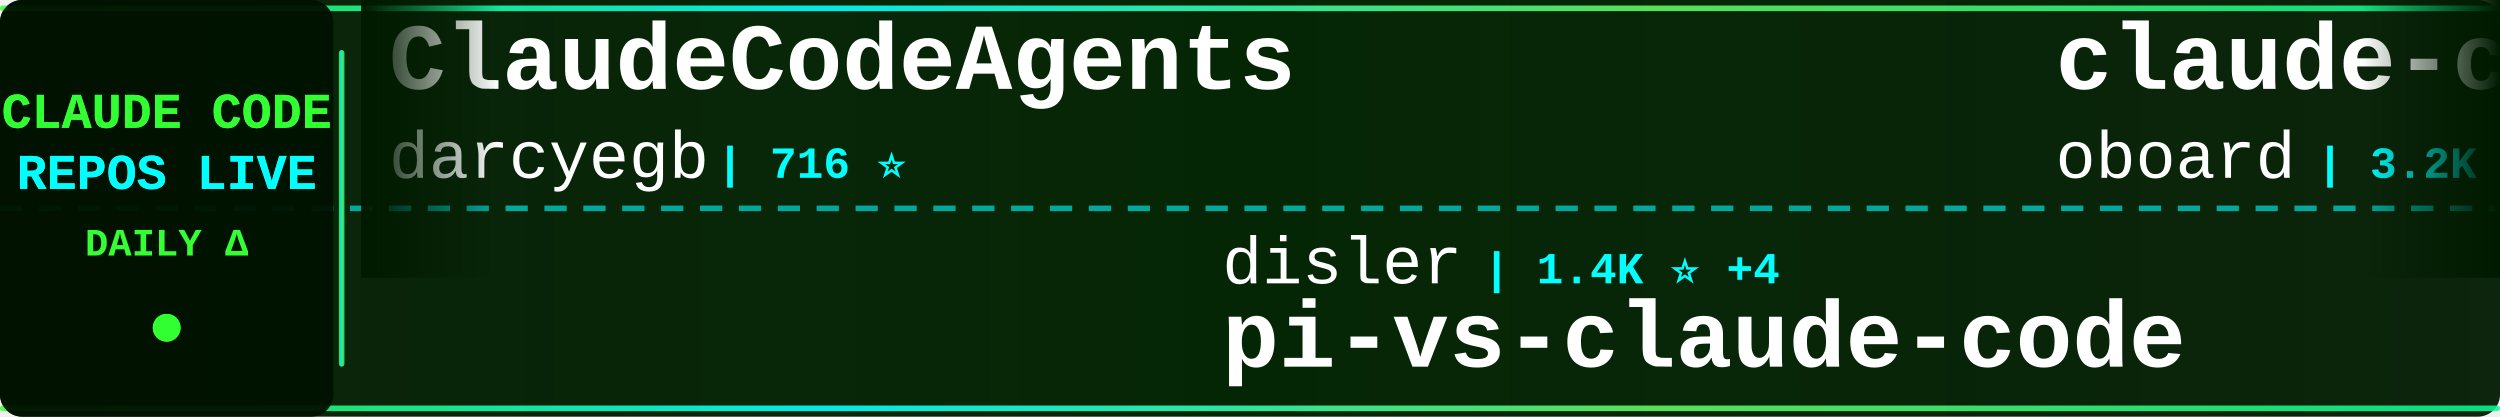
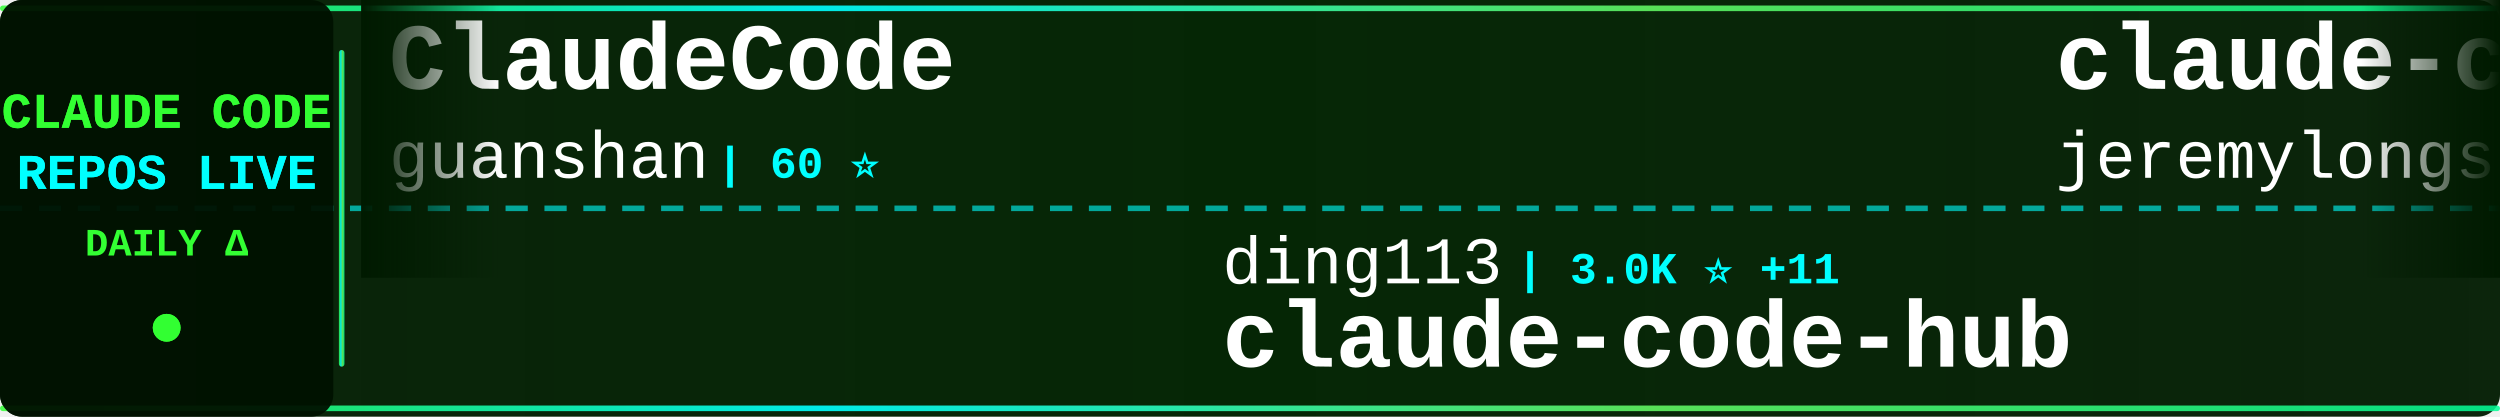
<svg xmlns="http://www.w3.org/2000/svg" width="900" height="150">
  <defs>
    <linearGradient id="tickerBg" x1="0%" y1="0%" x2="100%" y2="0%">
      <stop offset="0%" style="stop-color:#001a00;stop-opacity:0.95" />
      <stop offset="50%" style="stop-color:#002200;stop-opacity:0.98" />
      <stop offset="100%" style="stop-color:#001a00;stop-opacity:0.95" />
    </linearGradient>
    <linearGradient id="borderGrad" x1="0%" y1="0%" x2="100%" y2="0%">
      <stop offset="0%" style="stop-color:#33ff33;stop-opacity:0.85">
        <animate attributeName="stop-opacity" values="0.85;1;0.85" dur="2s" repeatCount="indefinite" />
      </stop>
      <stop offset="33%" style="stop-color:#00ffff;stop-opacity:0.9">
        <animate attributeName="stop-opacity" values="0.9;1;0.9" dur="2.2s" repeatCount="indefinite" />
      </stop>
      <stop offset="66%" style="stop-color:#66ff66;stop-opacity:0.85">
        <animate attributeName="stop-opacity" values="0.85;1;0.85" dur="1.8s" repeatCount="indefinite" />
      </stop>
      <stop offset="100%" style="stop-color:#00ff99;stop-opacity:0.85">
        <animate attributeName="stop-opacity" values="0.85;1;0.85" dur="2s" repeatCount="indefinite" />
      </stop>
    </linearGradient>
    <filter id="textGlow">
      <feGaussianBlur stdDeviation="0.1" result="coloredBlur" />
      <feMerge>
        <feMergeNode in="coloredBlur" />
        <feMergeNode in="SourceGraphic" />
      </feMerge>
    </filter>
    <filter id="metricGlow">
      <feGaussianBlur stdDeviation="0.2" result="coloredBlur" />
      <feMerge>
        <feMergeNode in="coloredBlur" />
        <feMergeNode in="SourceGraphic" />
      </feMerge>
    </filter>
    <linearGradient id="leftFade" x1="0%" y1="0%" x2="100%" y2="0%">
      <stop offset="0%" style="stop-color:#001a00;stop-opacity:1" />
      <stop offset="100%" style="stop-color:#001a00;stop-opacity:0" />
    </linearGradient>
    <linearGradient id="rightFade" x1="0%" y1="0%" x2="100%" y2="0%">
      <stop offset="0%" style="stop-color:#001a00;stop-opacity:0" />
      <stop offset="100%" style="stop-color:#001a00;stop-opacity:1" />
    </linearGradient>
  </defs>
  <rect width="900" height="150" fill="url(#tickerBg)" rx="8" />
  <rect x="0" y="2" width="900" height="2" fill="url(#borderGrad)" rx="1" />
  <rect x="0" y="146" width="900" height="2" fill="url(#borderGrad)" rx="1" />
  <line x1="0" y1="75" x2="900" y2="75" stroke="#00ffff" stroke-width="2" stroke-dasharray="8 6" opacity="0.6" />
  <rect x="0" y="0" width="120" height="150" fill="#001100" opacity="0.95" rx="8" />
  <text x="60" y="46" font-family="'Courier New', monospace" font-size="18" font-weight="bold" fill="#33ff33" text-anchor="middle" filter="url(#textGlow)">
    CLAUDE CODE
  </text>
  <text x="60" y="68" font-family="'Courier New', monospace" font-size="18" font-weight="bold" fill="#00ffff" text-anchor="middle" filter="url(#textGlow)">
    REPOS LIVE
  </text>
  <text x="60" y="92" font-family="'Courier New', monospace" font-size="14" font-weight="bold" fill="#33ff33" text-anchor="middle">
    DAILY Δ
  </text>
  <circle cx="60" cy="118" r="5" fill="#33ff33" filter="url(#metricGlow)">
    <animate attributeName="r" values="4;6;4" dur="1.5s" repeatCount="indefinite" />
    <animate attributeName="opacity" values="0.6;1;0.6" dur="1.5s" repeatCount="indefinite" />
  </circle>
  <rect x="122" y="18" width="2" height="114" fill="url(#borderGrad)" rx="1" />
  <clipPath id="tickerClip">
    <rect x="130" y="0" width="770" height="150" />
  </clipPath>
  <g clip-path="url(#tickerClip)">
    <g id="tickerItems">
      <animateTransform attributeName="transform" attributeType="XML" type="translate" from="0 0" to="-3000 0" dur="54s" repeatCount="indefinite" />
      <g transform="translate(0, 0)">
-         <text x="140" y="32" font-family="'Courier New', monospace" font-size="34" font-weight="bold" fill="#ffffff">ClaudeCodeAgents</text>
-         <text x="140" y="64" font-family="'Courier New', monospace" font-size="24" font-weight="normal" fill="#ffffff" opacity="1.0">darcyegb</text>
-         <text x="258" y="64" font-family="'Courier New', monospace" font-size="16" font-weight="bold" fill="#00ffff"> | 716 ⭐</text>
+         <text x="140" y="32" font-family="'Courier New', monospace" font-size="34" font-weight="bold" fill="#ffffff">ClaudeCode</text>
+         <text x="140" y="64" font-family="'Courier New', monospace" font-size="24" font-weight="normal" fill="#ffffff" opacity="1.0">guanshan</text>
+         <text x="258" y="64" font-family="'Courier New', monospace" font-size="16" font-weight="bold" fill="#00ffff"> | 60 ⭐</text>
      </g>
      <g transform="translate(300, 0)">
-         <text x="140" y="102" font-family="'Courier New', monospace" font-size="24" font-weight="normal" fill="#ffffff" opacity="1.0">disler</text>
-         <text x="234" y="102" font-family="'Courier New', monospace" font-size="16" font-weight="bold" fill="#00ffff"> | 1.4K ⭐ +4</text>
-         <text x="140" y="132" font-family="'Courier New', monospace" font-size="34" font-weight="bold" fill="#ffffff">pi-vs-claude-code</text>
+         <text x="140" y="102" font-family="'Courier New', monospace" font-size="24" font-weight="normal" fill="#ffffff" opacity="1.0">ding113</text>
+         <text x="246" y="102" font-family="'Courier New', monospace" font-size="16" font-weight="bold" fill="#00ffff"> | 3.0K ⭐ +11</text>
+         <text x="140" y="132" font-family="'Courier New', monospace" font-size="34" font-weight="bold" fill="#ffffff">claude-code-hub</text>
      </g>
      <g transform="translate(600, 0)">
-         <text x="140" y="32" font-family="'Courier New', monospace" font-size="34" font-weight="bold" fill="#ffffff">claude-code-rev</text>
-         <text x="140" y="64" font-family="'Courier New', monospace" font-size="24" font-weight="normal" fill="#ffffff" opacity="1.0">oboard</text>
-         <text x="234" y="64" font-family="'Courier New', monospace" font-size="16" font-weight="bold" fill="#00ffff"> | 3.2K ⭐ +6</text>
+         <text x="140" y="32" font-family="'Courier New', monospace" font-size="34" font-weight="bold" fill="#ffffff">claude-code-plugins-plus...</text>
+         <text x="140" y="64" font-family="'Courier New', monospace" font-size="24" font-weight="normal" fill="#ffffff" opacity="1.0">jeremylongshore</text>
+         <text x="342" y="64" font-family="'Courier New', monospace" font-size="16" font-weight="bold" fill="#00ffff"> | 2.3K ⭐ +8</text>
      </g>
      <g transform="translate(900, 0)">
-         <text x="140" y="102" font-family="'Courier New', monospace" font-size="24" font-weight="normal" fill="#ffffff" opacity="1.0">Donchitos</text>
-         <text x="270" y="102" font-family="'Courier New', monospace" font-size="16" font-weight="bold" fill="#00ffff"> | 21.3K ⭐ +110</text>
-         <text x="140" y="132" font-family="'Courier New', monospace" font-size="34" font-weight="bold" fill="#ffffff">Claude-Code-Game-Studios</text>
+         <text x="140" y="102" font-family="'Courier New', monospace" font-size="24" font-weight="normal" fill="#ffffff" opacity="1.0">repowise-dev</text>
+         <text x="306" y="102" font-family="'Courier New', monospace" font-size="16" font-weight="bold" fill="#00ffff"> | 1.1K ⭐</text>
+         <text x="140" y="132" font-family="'Courier New', monospace" font-size="34" font-weight="bold" fill="#ffffff">claude-code-prompts</text>
      </g>
      <g transform="translate(1200, 0)">
-         <text x="140" y="32" font-family="'Courier New', monospace" font-size="34" font-weight="bold" fill="#ffffff">claude-code-source-code</text>
-         <text x="140" y="64" font-family="'Courier New', monospace" font-size="24" font-weight="normal" fill="#ffffff" opacity="1.0">777genius</text>
-         <text x="270" y="64" font-family="'Courier New', monospace" font-size="16" font-weight="bold" fill="#00ffff"> | 914 ⭐</text>
+         <text x="140" y="32" font-family="'Courier New', monospace" font-size="34" font-weight="bold" fill="#ffffff">claude-code-local</text>
+         <text x="140" y="64" font-family="'Courier New', monospace" font-size="24" font-weight="normal" fill="#ffffff" opacity="1.0">nicedreamzapp</text>
+         <text x="318" y="64" font-family="'Courier New', monospace" font-size="16" font-weight="bold" fill="#00ffff"> | 2.7K ⭐ +5</text>
      </g>
      <g transform="translate(1500, 0)">
-         <text x="140" y="102" font-family="'Courier New', monospace" font-size="24" font-weight="normal" fill="#ffffff" opacity="1.0">centminmod</text>
-         <text x="282" y="102" font-family="'Courier New', monospace" font-size="16" font-weight="bold" fill="#00ffff"> | 2.4K ⭐ +4</text>
-         <text x="140" y="132" font-family="'Courier New', monospace" font-size="34" font-weight="bold" fill="#ffffff">my-claude-code-setup</text>
+         <text x="140" y="102" font-family="'Courier New', monospace" font-size="24" font-weight="normal" fill="#ffffff" opacity="1.0">fazxes</text>
+         <text x="234" y="102" font-family="'Courier New', monospace" font-size="16" font-weight="bold" fill="#00ffff"> | 221 ⭐ +1</text>
+         <text x="140" y="132" font-family="'Courier New', monospace" font-size="34" font-weight="bold" fill="#ffffff">Claude-code</text>
      </g>
      <g transform="translate(1800, 0)">
-         <text x="140" y="32" font-family="'Courier New', monospace" font-size="34" font-weight="bold" fill="#ffffff">system_prompts_leaks</text>
-         <text x="140" y="64" font-family="'Courier New', monospace" font-size="24" font-weight="normal" fill="#ffffff" opacity="1.0">asgeirtj</text>
-         <text x="258" y="64" font-family="'Courier New', monospace" font-size="16" font-weight="bold" fill="#00ffff"> | 41.5K ⭐ +67</text>
+         <text x="140" y="32" font-family="'Courier New', monospace" font-size="34" font-weight="bold" fill="#ffffff">learn-claude-code</text>
+         <text x="140" y="64" font-family="'Courier New', monospace" font-size="24" font-weight="normal" fill="#ffffff" opacity="1.0">shareAI-lab</text>
+         <text x="294" y="64" font-family="'Courier New', monospace" font-size="16" font-weight="bold" fill="#00ffff"> | 65.8K ⭐ +226</text>
      </g>
      <g transform="translate(2100, 0)">
-         <text x="140" y="102" font-family="'Courier New', monospace" font-size="24" font-weight="normal" fill="#ffffff" opacity="1.0">Maciek-roboblog</text>
-         <text x="342" y="102" font-family="'Courier New', monospace" font-size="16" font-weight="bold" fill="#00ffff"> | 8.2K ⭐ +11</text>
-         <text x="140" y="132" font-family="'Courier New', monospace" font-size="34" font-weight="bold" fill="#ffffff">Claude-Code-Usage-Monito...</text>
+         <text x="140" y="102" font-family="'Courier New', monospace" font-size="24" font-weight="normal" fill="#ffffff" opacity="1.0">pedrohcgs</text>
+         <text x="270" y="102" font-family="'Courier New', monospace" font-size="16" font-weight="bold" fill="#00ffff"> | 1.2K ⭐ +5</text>
+         <text x="140" y="132" font-family="'Courier New', monospace" font-size="34" font-weight="bold" fill="#ffffff">claude-code-my-workflow</text>
      </g>
      <g transform="translate(2400, 0)">
-         <text x="140" y="32" font-family="'Courier New', monospace" font-size="34" font-weight="bold" fill="#ffffff">claude-code-workflows</text>
-         <text x="140" y="64" font-family="'Courier New', monospace" font-size="24" font-weight="normal" fill="#ffffff" opacity="1.0">OneRedOak</text>
-         <text x="270" y="64" font-family="'Courier New', monospace" font-size="16" font-weight="bold" fill="#00ffff"> | 3.8K ⭐ +3</text>
+         <text x="140" y="32" font-family="'Courier New', monospace" font-size="34" font-weight="bold" fill="#ffffff">Auto-claude-code-researc...</text>
+         <text x="140" y="64" font-family="'Courier New', monospace" font-size="24" font-weight="normal" fill="#ffffff" opacity="1.0">wanshuiyin</text>
+         <text x="282" y="64" font-family="'Courier New', monospace" font-size="16" font-weight="bold" fill="#00ffff"> | 11.8K ⭐ +100</text>
      </g>
      <g transform="translate(2700, 0)">
-         <text x="140" y="102" font-family="'Courier New', monospace" font-size="24" font-weight="normal" fill="#ffffff" opacity="1.0">shareAI-lab</text>
-         <text x="294" y="102" font-family="'Courier New', monospace" font-size="16" font-weight="bold" fill="#00ffff"> | 65.8K ⭐ +224</text>
-         <text x="140" y="132" font-family="'Courier New', monospace" font-size="34" font-weight="bold" fill="#ffffff">learn-claude-code</text>
+         <text x="140" y="102" font-family="'Courier New', monospace" font-size="24" font-weight="normal" fill="#ffffff" opacity="1.0">disler</text>
+         <text x="234" y="102" font-family="'Courier New', monospace" font-size="16" font-weight="bold" fill="#00ffff"> | 3.7K ⭐ +3</text>
+         <text x="140" y="132" font-family="'Courier New', monospace" font-size="34" font-weight="bold" fill="#ffffff">claude-code-hooks-master...</text>
      </g>
      <g transform="translate(3000, 0)">
-         <text x="140" y="32" font-family="'Courier New', monospace" font-size="34" font-weight="bold" fill="#ffffff">ClaudeCodeAgents</text>
-         <text x="140" y="64" font-family="'Courier New', monospace" font-size="24" font-weight="normal" fill="#ffffff" opacity="1.0">darcyegb</text>
-         <text x="258" y="64" font-family="'Courier New', monospace" font-size="16" font-weight="bold" fill="#00ffff"> | 716 ⭐</text>
+         <text x="140" y="32" font-family="'Courier New', monospace" font-size="34" font-weight="bold" fill="#ffffff">ClaudeCode</text>
+         <text x="140" y="64" font-family="'Courier New', monospace" font-size="24" font-weight="normal" fill="#ffffff" opacity="1.0">guanshan</text>
+         <text x="258" y="64" font-family="'Courier New', monospace" font-size="16" font-weight="bold" fill="#00ffff"> | 60 ⭐</text>
      </g>
      <g transform="translate(3300, 0)">
-         <text x="140" y="102" font-family="'Courier New', monospace" font-size="24" font-weight="normal" fill="#ffffff" opacity="1.0">disler</text>
-         <text x="234" y="102" font-family="'Courier New', monospace" font-size="16" font-weight="bold" fill="#00ffff"> | 1.4K ⭐ +4</text>
-         <text x="140" y="132" font-family="'Courier New', monospace" font-size="34" font-weight="bold" fill="#ffffff">pi-vs-claude-code</text>
+         <text x="140" y="102" font-family="'Courier New', monospace" font-size="24" font-weight="normal" fill="#ffffff" opacity="1.0">ding113</text>
+         <text x="246" y="102" font-family="'Courier New', monospace" font-size="16" font-weight="bold" fill="#00ffff"> | 3.0K ⭐ +11</text>
+         <text x="140" y="132" font-family="'Courier New', monospace" font-size="34" font-weight="bold" fill="#ffffff">claude-code-hub</text>
      </g>
      <g transform="translate(3600, 0)">
-         <text x="140" y="32" font-family="'Courier New', monospace" font-size="34" font-weight="bold" fill="#ffffff">claude-code-rev</text>
-         <text x="140" y="64" font-family="'Courier New', monospace" font-size="24" font-weight="normal" fill="#ffffff" opacity="1.0">oboard</text>
-         <text x="234" y="64" font-family="'Courier New', monospace" font-size="16" font-weight="bold" fill="#00ffff"> | 3.2K ⭐ +6</text>
+         <text x="140" y="32" font-family="'Courier New', monospace" font-size="34" font-weight="bold" fill="#ffffff">claude-code-plugins-plus...</text>
+         <text x="140" y="64" font-family="'Courier New', monospace" font-size="24" font-weight="normal" fill="#ffffff" opacity="1.0">jeremylongshore</text>
+         <text x="342" y="64" font-family="'Courier New', monospace" font-size="16" font-weight="bold" fill="#00ffff"> | 2.3K ⭐ +8</text>
      </g>
      <g transform="translate(3900, 0)">
-         <text x="140" y="102" font-family="'Courier New', monospace" font-size="24" font-weight="normal" fill="#ffffff" opacity="1.0">Donchitos</text>
-         <text x="270" y="102" font-family="'Courier New', monospace" font-size="16" font-weight="bold" fill="#00ffff"> | 21.3K ⭐ +110</text>
-         <text x="140" y="132" font-family="'Courier New', monospace" font-size="34" font-weight="bold" fill="#ffffff">Claude-Code-Game-Studios</text>
+         <text x="140" y="102" font-family="'Courier New', monospace" font-size="24" font-weight="normal" fill="#ffffff" opacity="1.0">repowise-dev</text>
+         <text x="306" y="102" font-family="'Courier New', monospace" font-size="16" font-weight="bold" fill="#00ffff"> | 1.1K ⭐</text>
+         <text x="140" y="132" font-family="'Courier New', monospace" font-size="34" font-weight="bold" fill="#ffffff">claude-code-prompts</text>
      </g>
    </g>
  </g>
  <rect x="130" y="0" width="50" height="100" fill="url(#leftFade)" />
  <rect x="850" y="0" width="50" height="100" fill="url(#rightFade)" />
</svg>
